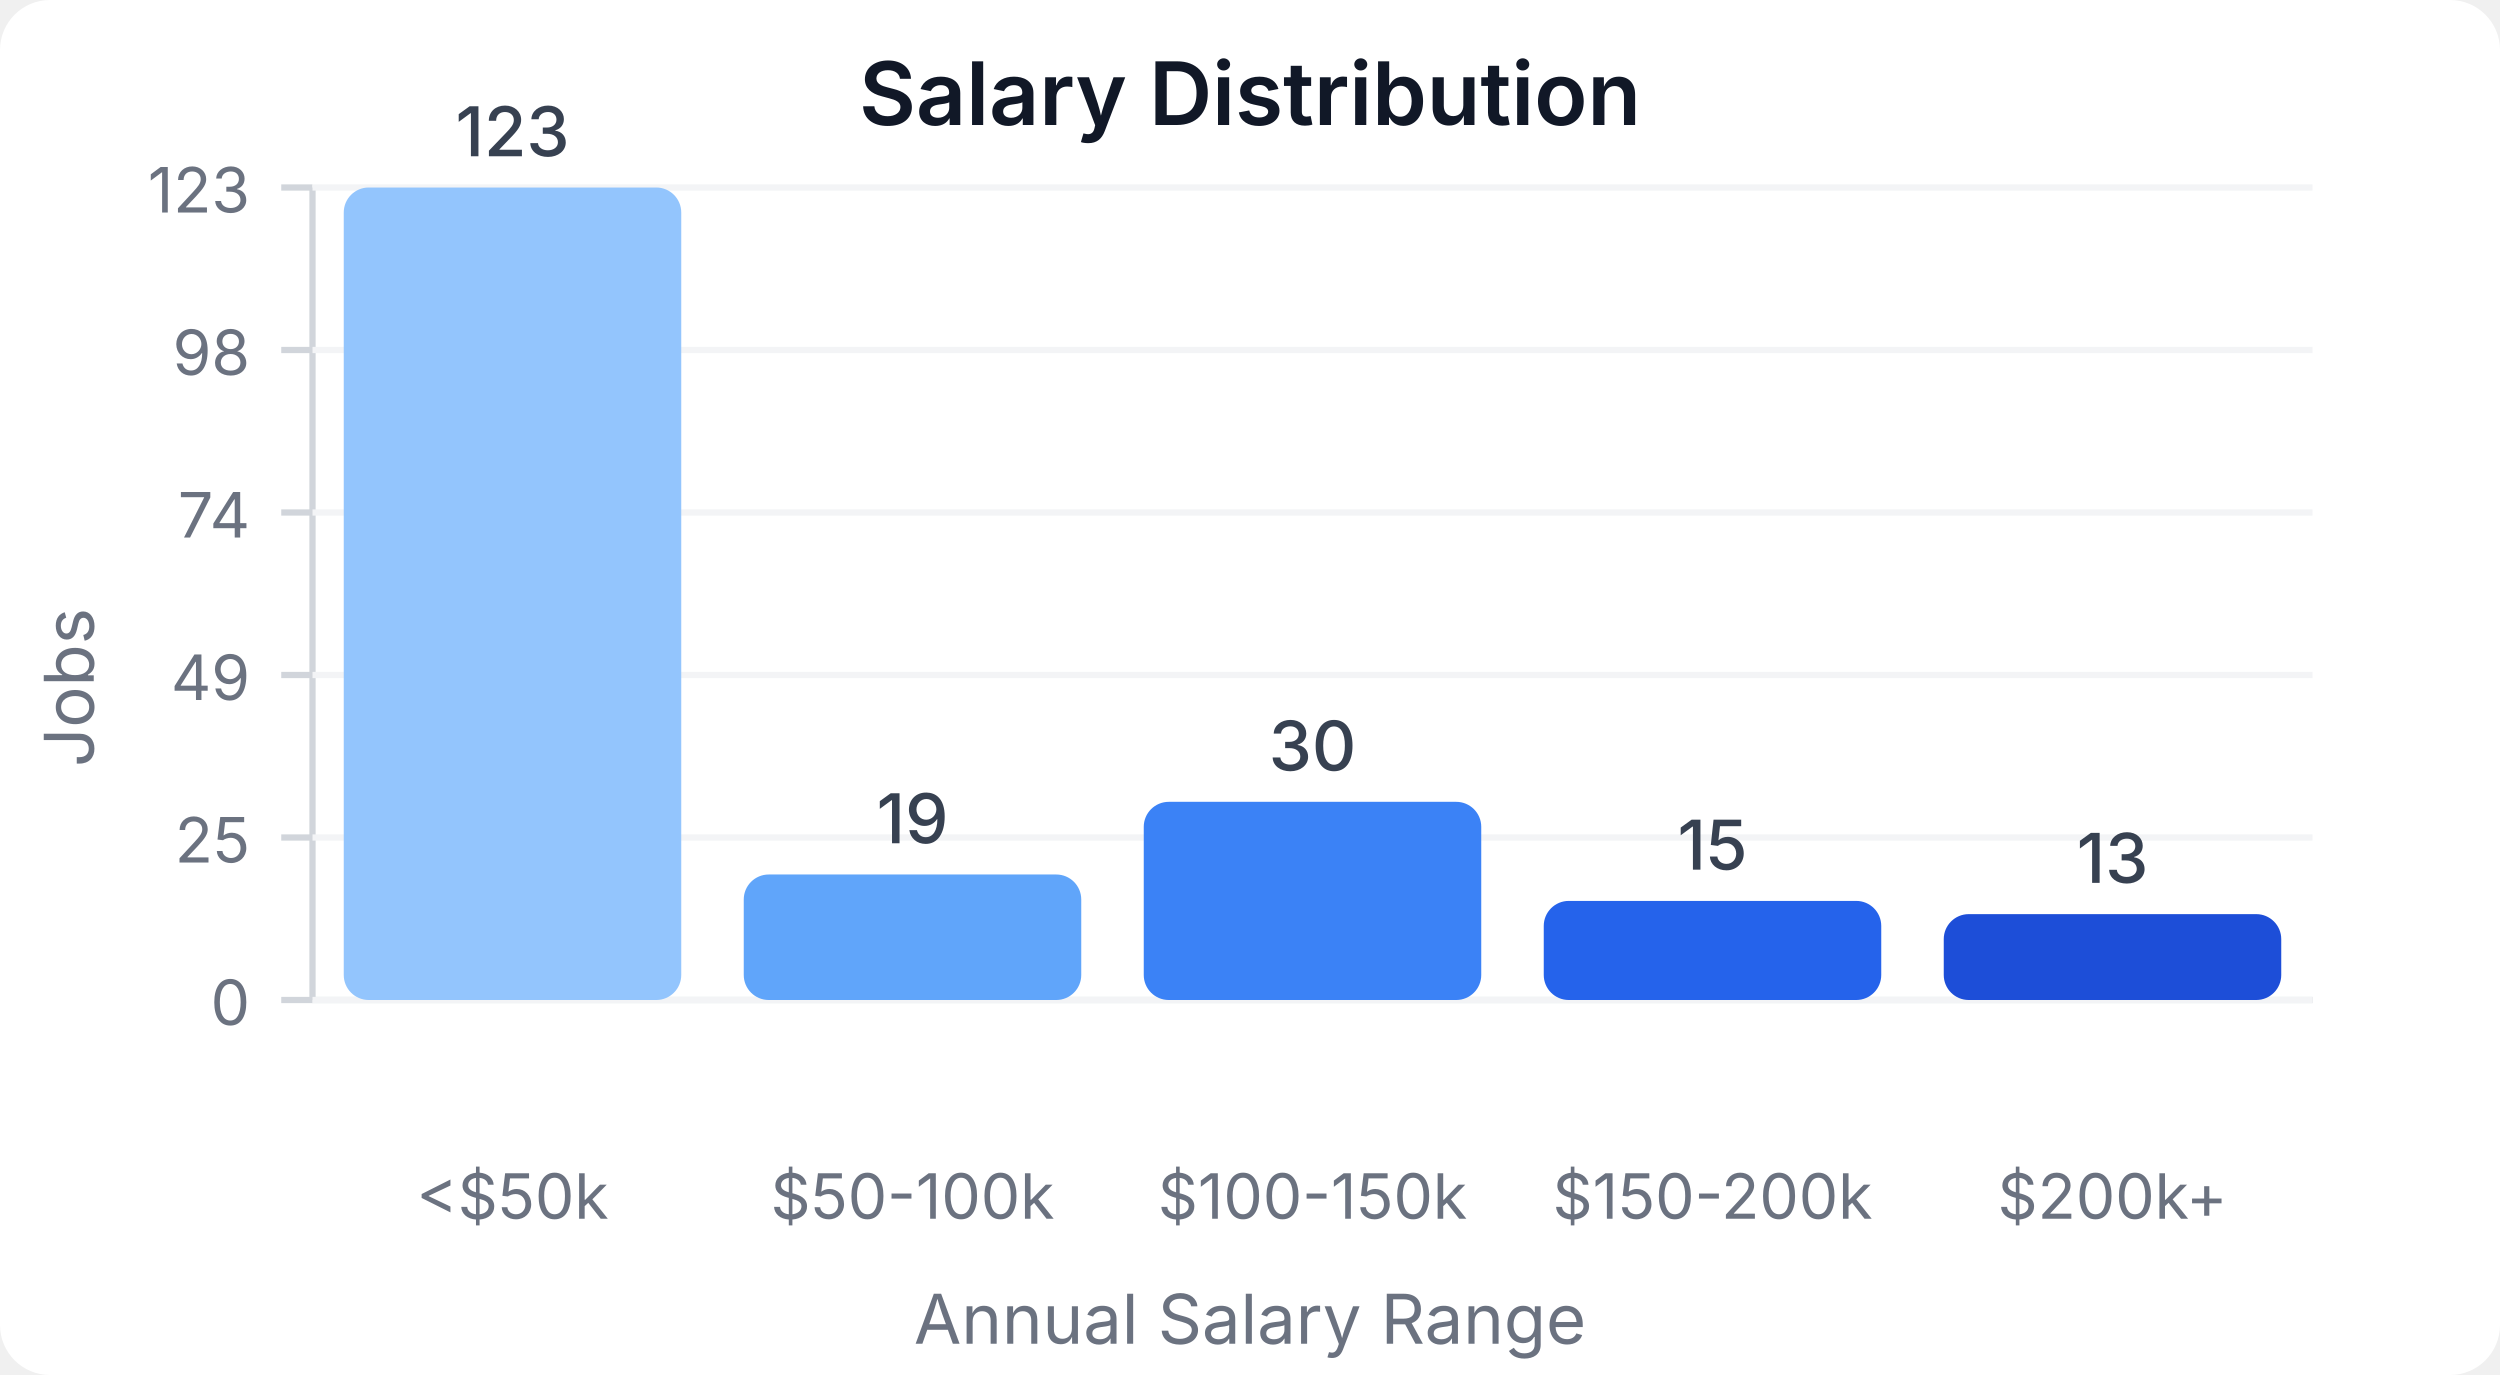
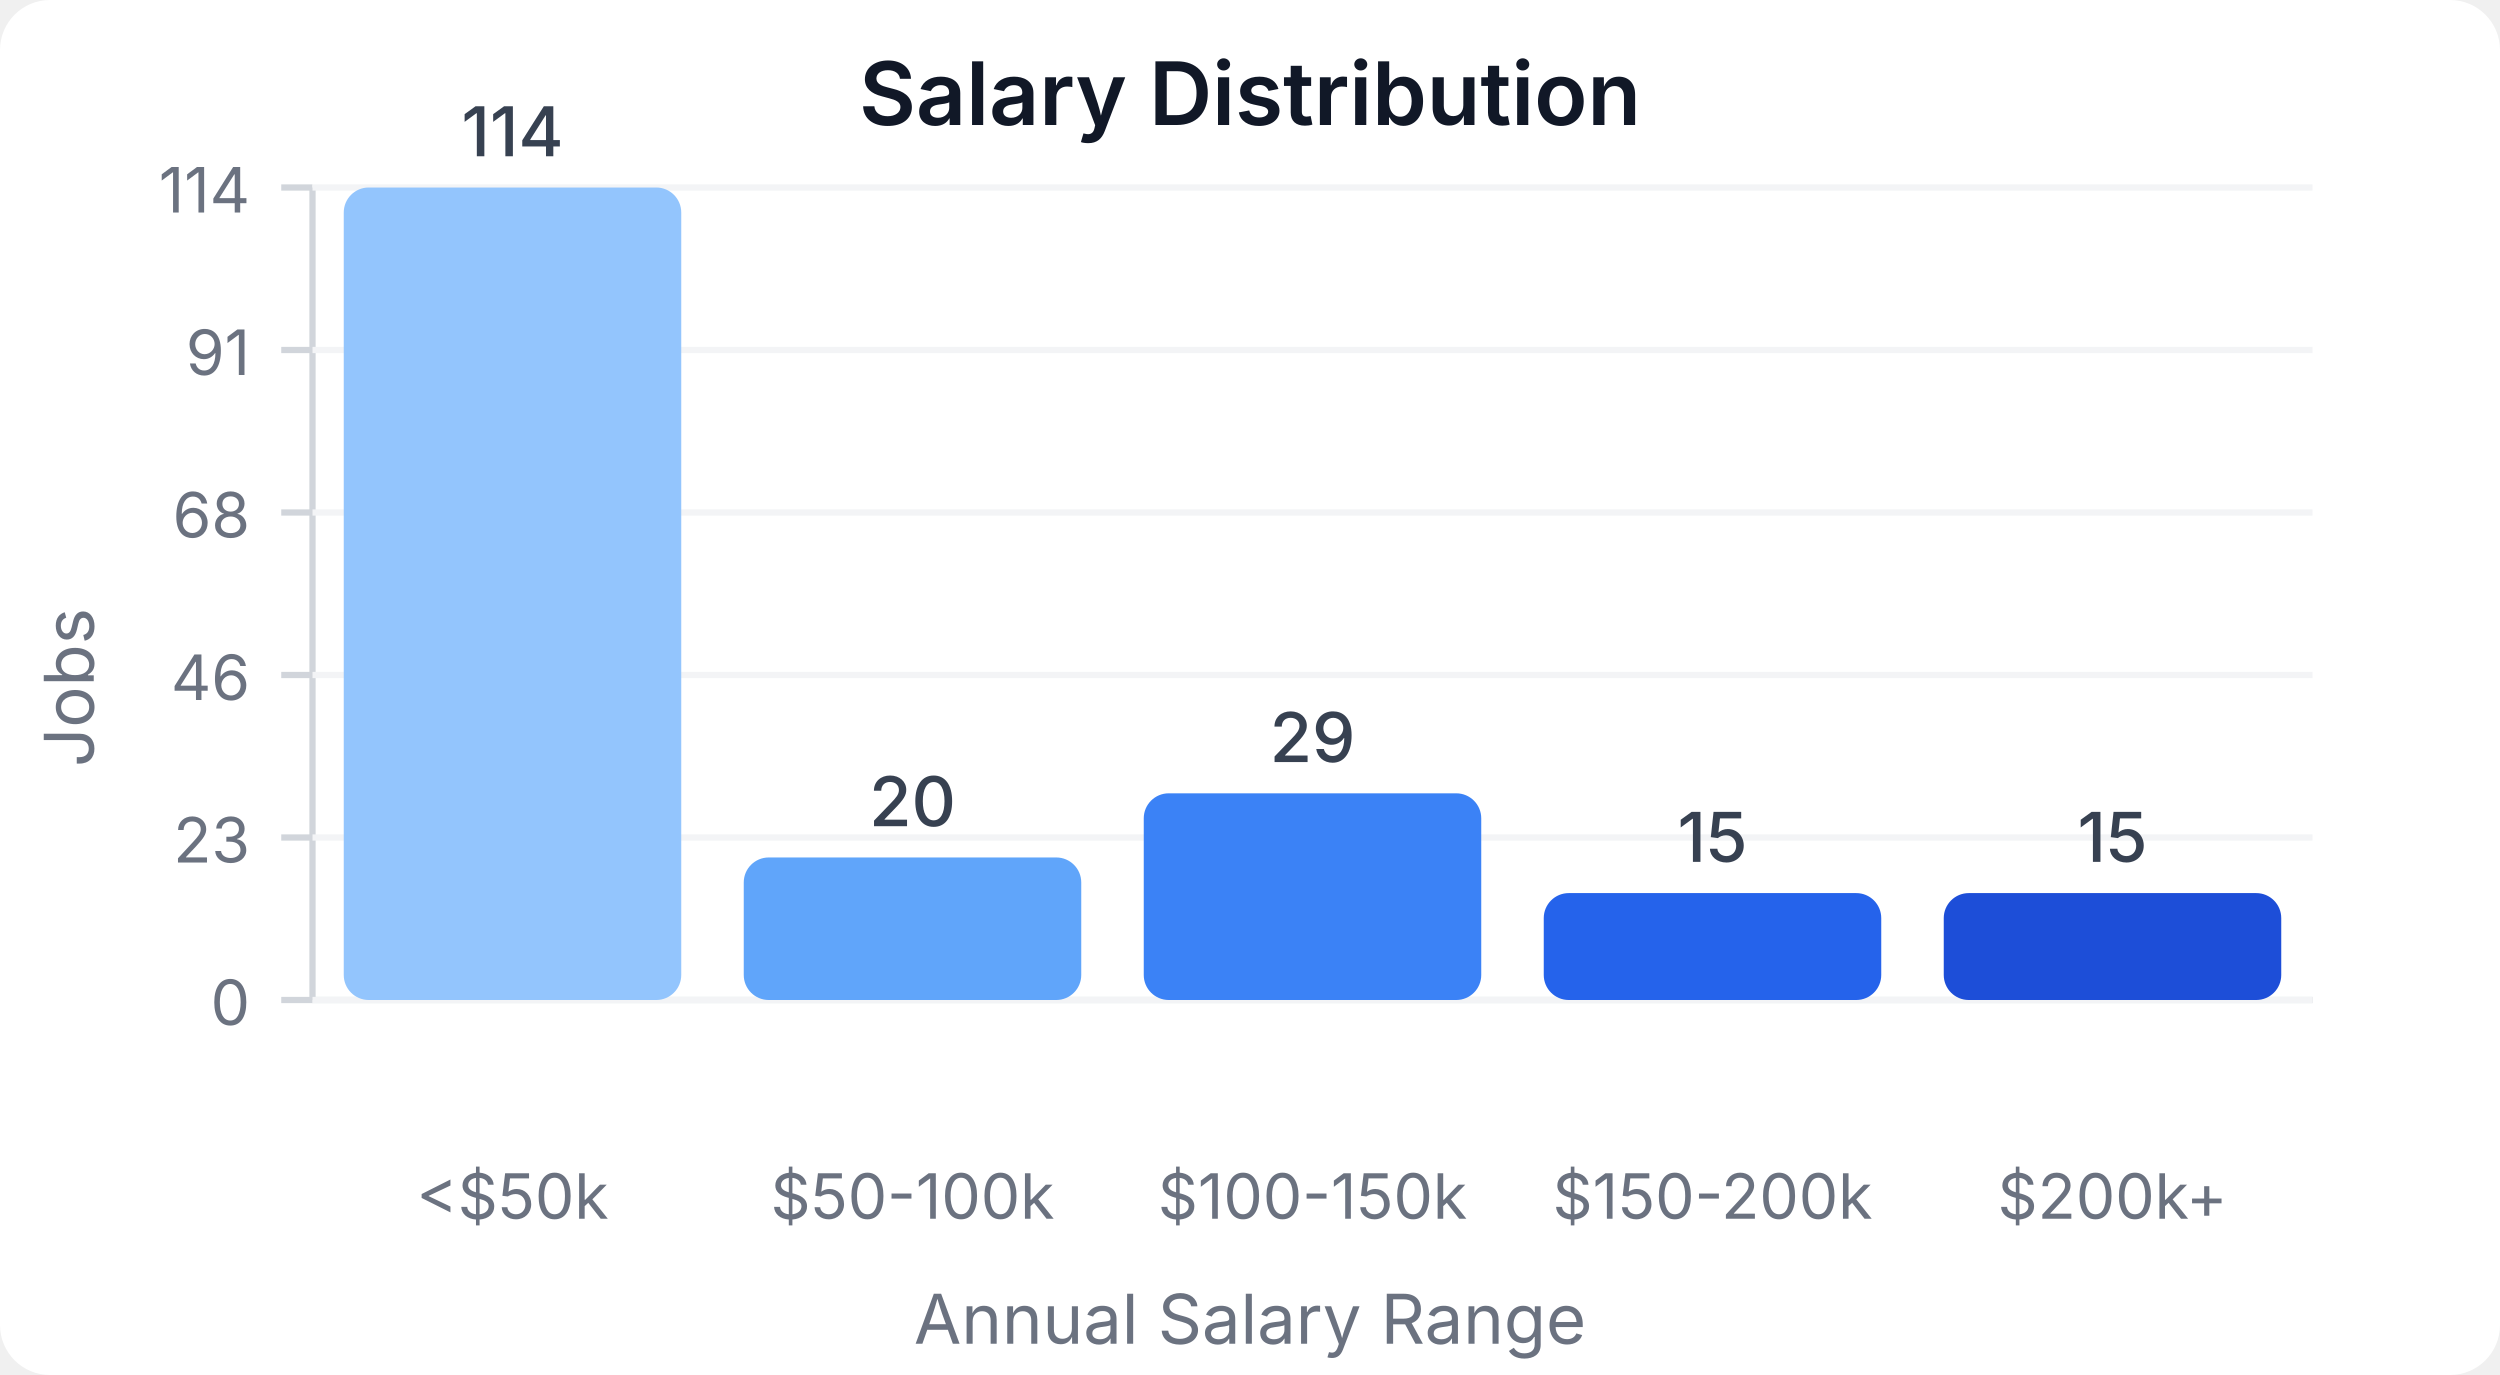
<svg xmlns="http://www.w3.org/2000/svg" width="400" height="220" viewBox="0 0 400 220">
  <style>
    text { font-family: system-ui, -apple-system, sans-serif; }
  </style>
  <rect width="400" height="220" fill="#ffffff" rx="8" />
  <text x="200" y="20" text-anchor="middle" font-size="14" font-weight="600" fill="#111827">Salary Distribution</text>
  <line x1="50" y1="30" x2="50" y2="160" stroke="#d1d5db" stroke-width="1" />
  <line x1="50" y1="160" x2="370" y2="160" stroke="#d1d5db" stroke-width="1" />
  <line x1="45" y1="160" x2="50" y2="160" stroke="#d1d5db" stroke-width="1" />
  <text x="40" y="164" text-anchor="end" font-size="10" fill="#6b7280">0</text>
  <line x1="50" y1="160" x2="370" y2="160" stroke="#f3f4f6" stroke-width="1" />
  <line x1="45" y1="134" x2="50" y2="134" stroke="#d1d5db" stroke-width="1" />
-   <text x="40" y="138" text-anchor="end" font-size="10" fill="#6b7280">25</text>
+   <text x="40" y="138" text-anchor="end" font-size="10" fill="#6b7280">23</text>
  <line x1="50" y1="134" x2="370" y2="134" stroke="#f3f4f6" stroke-width="1" />
  <line x1="45" y1="108" x2="50" y2="108" stroke="#d1d5db" stroke-width="1" />
-   <text x="40" y="112" text-anchor="end" font-size="10" fill="#6b7280">49</text>
+   <text x="40" y="112" text-anchor="end" font-size="10" fill="#6b7280">46</text>
  <line x1="50" y1="108" x2="370" y2="108" stroke="#f3f4f6" stroke-width="1" />
  <line x1="45" y1="82" x2="50" y2="82" stroke="#d1d5db" stroke-width="1" />
-   <text x="40" y="86" text-anchor="end" font-size="10" fill="#6b7280">74</text>
+   <text x="40" y="86" text-anchor="end" font-size="10" fill="#6b7280">68</text>
  <line x1="50" y1="82" x2="370" y2="82" stroke="#f3f4f6" stroke-width="1" />
  <line x1="45" y1="56" x2="50" y2="56" stroke="#d1d5db" stroke-width="1" />
-   <text x="40" y="60" text-anchor="end" font-size="10" fill="#6b7280">98</text>
+   <text x="40" y="60" text-anchor="end" font-size="10" fill="#6b7280">91</text>
  <line x1="50" y1="56" x2="370" y2="56" stroke="#f3f4f6" stroke-width="1" />
  <line x1="45" y1="30" x2="50" y2="30" stroke="#d1d5db" stroke-width="1" />
-   <text x="40" y="34" text-anchor="end" font-size="10" fill="#6b7280">123</text>
+   <text x="40" y="34" text-anchor="end" font-size="10" fill="#6b7280">114</text>
  <line x1="50" y1="30" x2="370" y2="30" stroke="#f3f4f6" stroke-width="1" />
  <rect x="55" y="30" width="54" height="130" fill="#93c5fd" rx="4" />
-   <text x="82" y="25" text-anchor="middle" font-size="11" fill="#374151" font-weight="500">123</text>
+   <text x="82" y="25" text-anchor="middle" font-size="11" fill="#374151" font-weight="500">114</text>
  <text x="82" y="195" text-anchor="middle" font-size="10" fill="#6b7280">&lt;$50k</text>
-   <rect x="119" y="139.919" width="54" height="20.081" fill="#60a5fa" rx="4" />
-   <text x="146" y="134.919" text-anchor="middle" font-size="11" fill="#374151" font-weight="500">19</text>
+   <rect x="119" y="137.193" width="54" height="22.807" fill="#60a5fa" rx="4" />
+   <text x="146" y="132.193" text-anchor="middle" font-size="11" fill="#374151" font-weight="500">20</text>
  <text x="146" y="195" text-anchor="middle" font-size="10" fill="#6b7280">$50-100k</text>
-   <rect x="183" y="128.293" width="54" height="31.707" fill="#3b82f6" rx="4" />
-   <text x="210" y="123.293" text-anchor="middle" font-size="11" fill="#374151" font-weight="500">30</text>
+   <rect x="183" y="126.93" width="54" height="33.07" fill="#3b82f6" rx="4" />
+   <text x="210" y="121.93" text-anchor="middle" font-size="11" fill="#374151" font-weight="500">29</text>
  <text x="210" y="195" text-anchor="middle" font-size="10" fill="#6b7280">$100-150k</text>
-   <rect x="247" y="144.146" width="54" height="15.854" fill="#2563eb" rx="4" />
-   <text x="274" y="139.146" text-anchor="middle" font-size="11" fill="#374151" font-weight="500">15</text>
+   <rect x="247" y="142.895" width="54" height="17.105" fill="#2563eb" rx="4" />
+   <text x="274" y="137.895" text-anchor="middle" font-size="11" fill="#374151" font-weight="500">15</text>
  <text x="274" y="195" text-anchor="middle" font-size="10" fill="#6b7280">$150-200k</text>
-   <rect x="311" y="146.26" width="54" height="13.74" fill="#1d4ed8" rx="4" />
-   <text x="338" y="141.26" text-anchor="middle" font-size="11" fill="#374151" font-weight="500">13</text>
+   <rect x="311" y="142.895" width="54" height="17.105" fill="#1d4ed8" rx="4" />
+   <text x="338" y="137.895" text-anchor="middle" font-size="11" fill="#374151" font-weight="500">15</text>
  <text x="338" y="195" text-anchor="middle" font-size="10" fill="#6b7280">$200k+</text>
  <text x="15" y="110" text-anchor="middle" font-size="11" fill="#6b7280" transform="rotate(-90, 15, 110)">Jobs</text>
  <text x="200" y="215" text-anchor="middle" font-size="11" fill="#6b7280">Annual Salary Range</text>
</svg>
